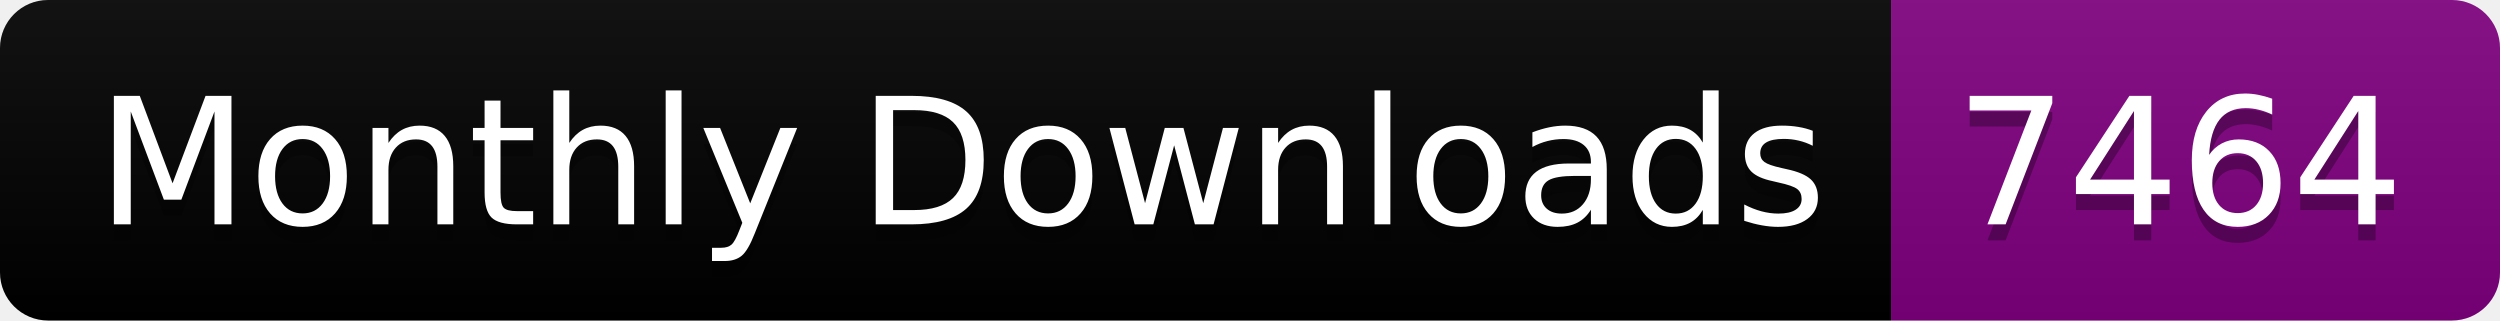
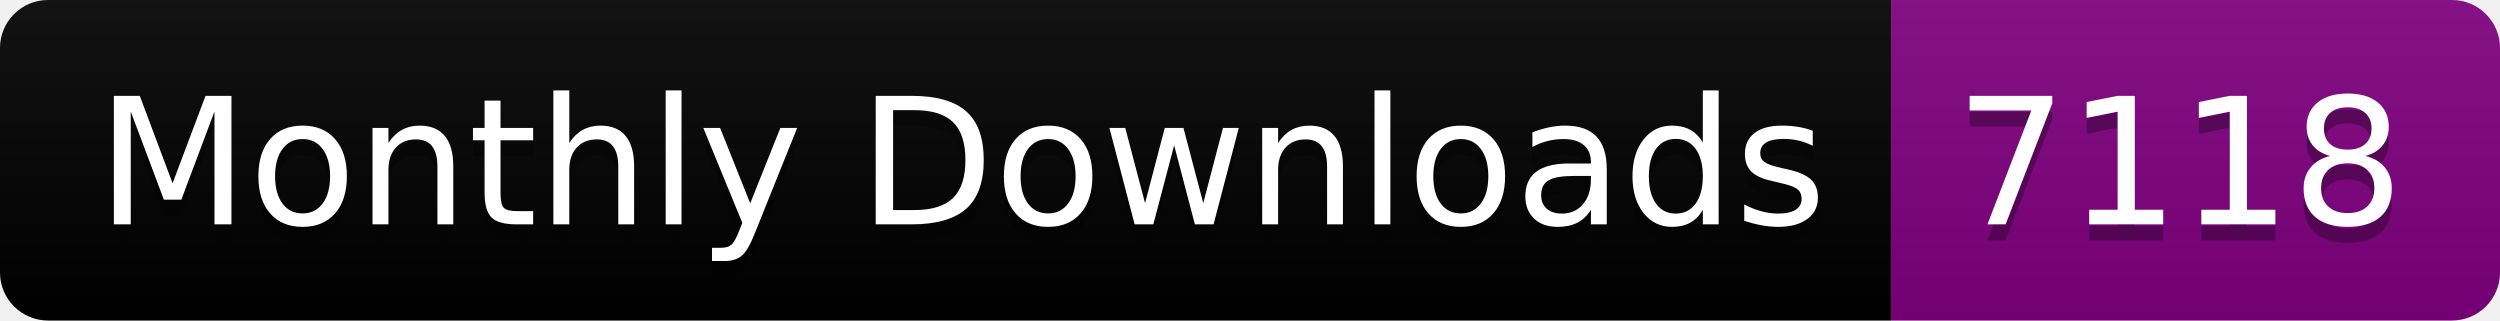
<svg xmlns="http://www.w3.org/2000/svg" width="156.0" height="20">
  <linearGradient id="smooth" x2="0" y2="100%">
    <stop offset="0" stop-color="#bbb" stop-opacity=".1" />
    <stop offset="1" stop-opacity=".1" />
  </linearGradient>
  <clipPath id="round">
    <rect width="156.0" height="20" rx="3" fill="#fff" />
  </clipPath>
  <g clip-path="url(#round)">
    <rect width="118.0" height="20" fill="black" />
    <rect x="118.0" width="38.0" height="20" fill="purple" />
    <rect width="156.0" height="20" fill="url(#smooth)" />
  </g>
  <g fill="#fff" text-anchor="middle" font-family="DejaVu Sans,Verdana,Geneva,sans-serif" font-size="110">
    <text x="600.0" y="150" fill="#010101" fill-opacity=".3" transform="scale(0.1)" textLength="1080.0" lengthAdjust="spacing">Monthly Downloads</text>
    <text x="600.0" y="140" transform="scale(0.1)" textLength="1080.0" lengthAdjust="spacing">Monthly Downloads</text>
-     <text x="1360.0" y="150" fill="#010101" fill-opacity=".3" transform="scale(0.1)" textLength="280.0" lengthAdjust="spacing">7464</text>
-     <text x="1360.0" y="140" transform="scale(0.1)" textLength="280.0" lengthAdjust="spacing">7464</text>
+     <text x="1360.0" y="150" fill="#010101" fill-opacity=".3" transform="scale(0.1)" textLength="280.0" lengthAdjust="spacing">7118</text>
+     <text x="1360.0" y="140" transform="scale(0.1)" textLength="280.0" lengthAdjust="spacing">7118</text>
  </g>
</svg>
